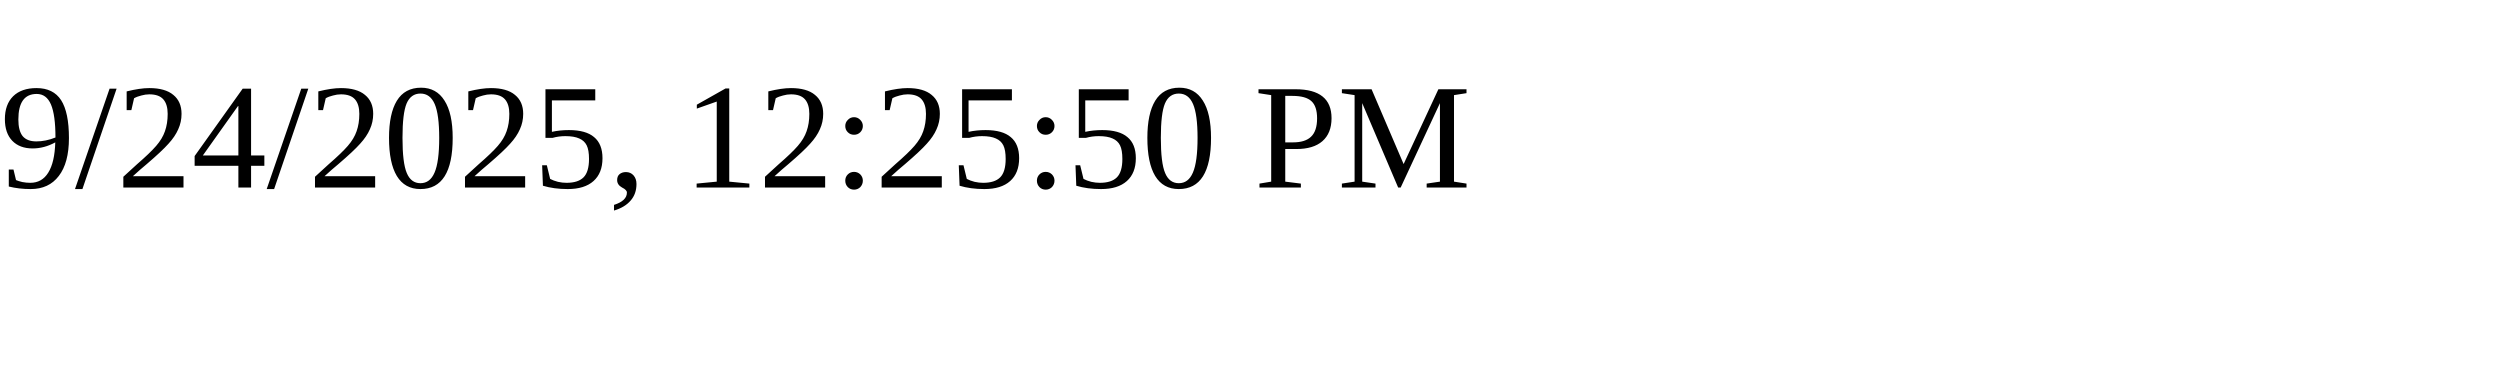
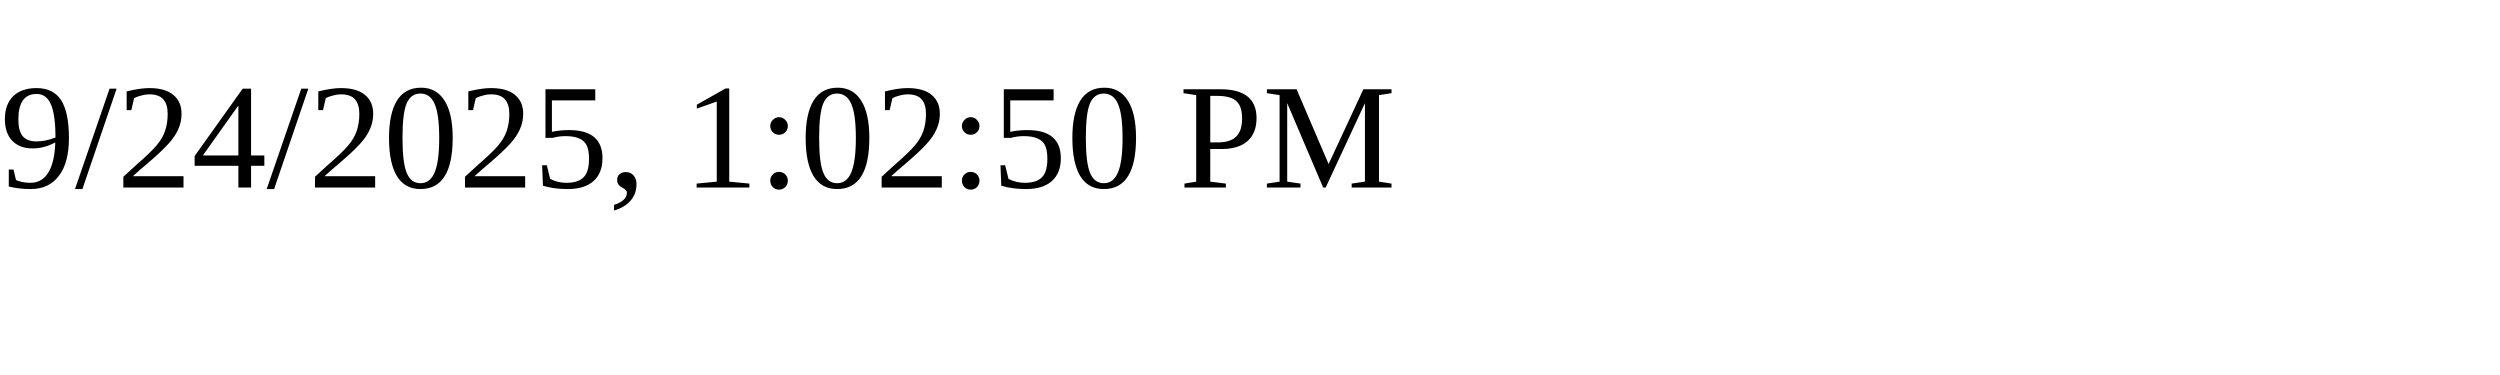
<svg xmlns="http://www.w3.org/2000/svg" height="30" width="200">
-   <text x="0" y="15">9/24/2025, 12:25:50 PM</text>
+   <text x="0" y="15">9/24/2025, 1:02:50 PM</text>
</svg>
